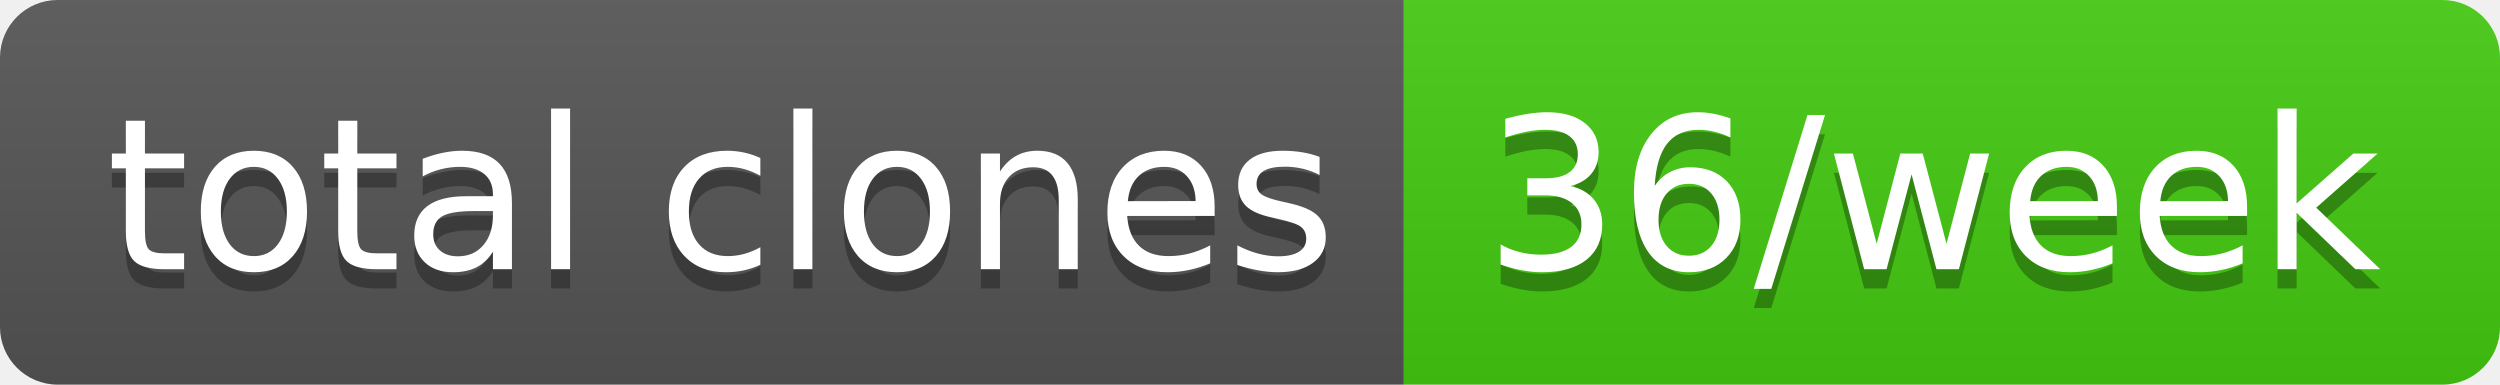
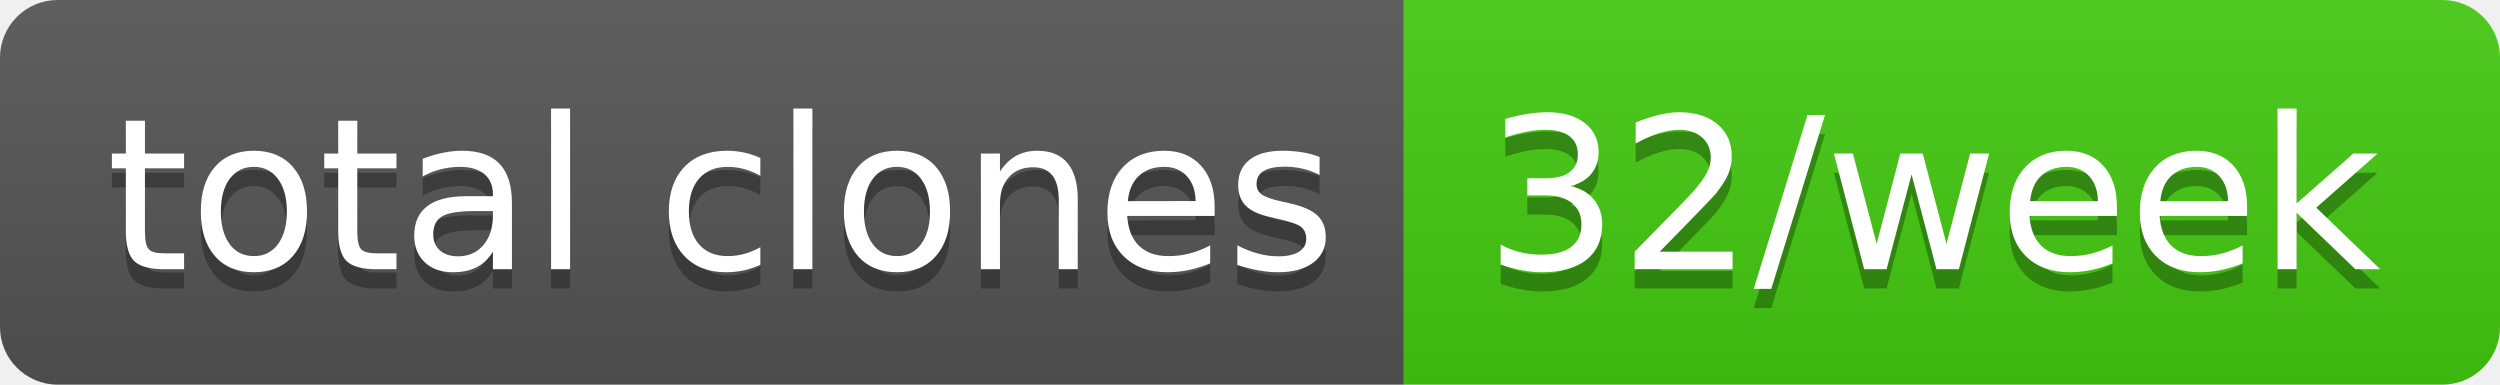
- <svg xmlns="http://www.w3.org/2000/svg" width="130" height="20" role="img" aria-label="total clones: 36/week">
+ <svg xmlns="http://www.w3.org/2000/svg" width="130" height="20" role="img" aria-label="total clones: 32/week">
  <linearGradient id="s" x2="0" y2="100%">
    <stop offset="0" stop-color="#bbb" stop-opacity=".1" />
    <stop offset="1" stop-opacity=".1" />
  </linearGradient>
  <clipPath id="r">
    <rect width="130" height="20" rx="3" fill="#fff" />
  </clipPath>
  <g clip-path="url(#r)">
    <rect width="73" height="20" fill="#555" />
    <rect x="73" width="57" height="20" fill="#4c1" />
    <rect width="130" height="20" fill="url(#s)" />
  </g>
  <g fill="#fff" text-anchor="middle" font-family="Verdana,Geneva,DejaVu Sans,sans-serif" text-rendering="geometricPrecision" font-size="110">
    <text aria-hidden="true" x="375" y="150" fill="#010101" fill-opacity=".3" transform="scale(.1)" textLength="630">total clones</text>
    <text x="375" y="140" transform="scale(.1)" fill="#fff" textLength="630">total clones</text>
-     <text aria-hidden="true" x="1005" y="150" fill="#010101" fill-opacity=".3" transform="scale(.1)" textLength="470">36/week</text>
-     <text x="1005" y="140" transform="scale(.1)" fill="#fff" textLength="470">36/week</text>
+     <text aria-hidden="true" x="1005" y="150" fill="#010101" fill-opacity=".3" transform="scale(.1)" textLength="470">32/week</text>
+     <text x="1005" y="140" transform="scale(.1)" fill="#fff" textLength="470">32/week</text>
  </g>
</svg>
